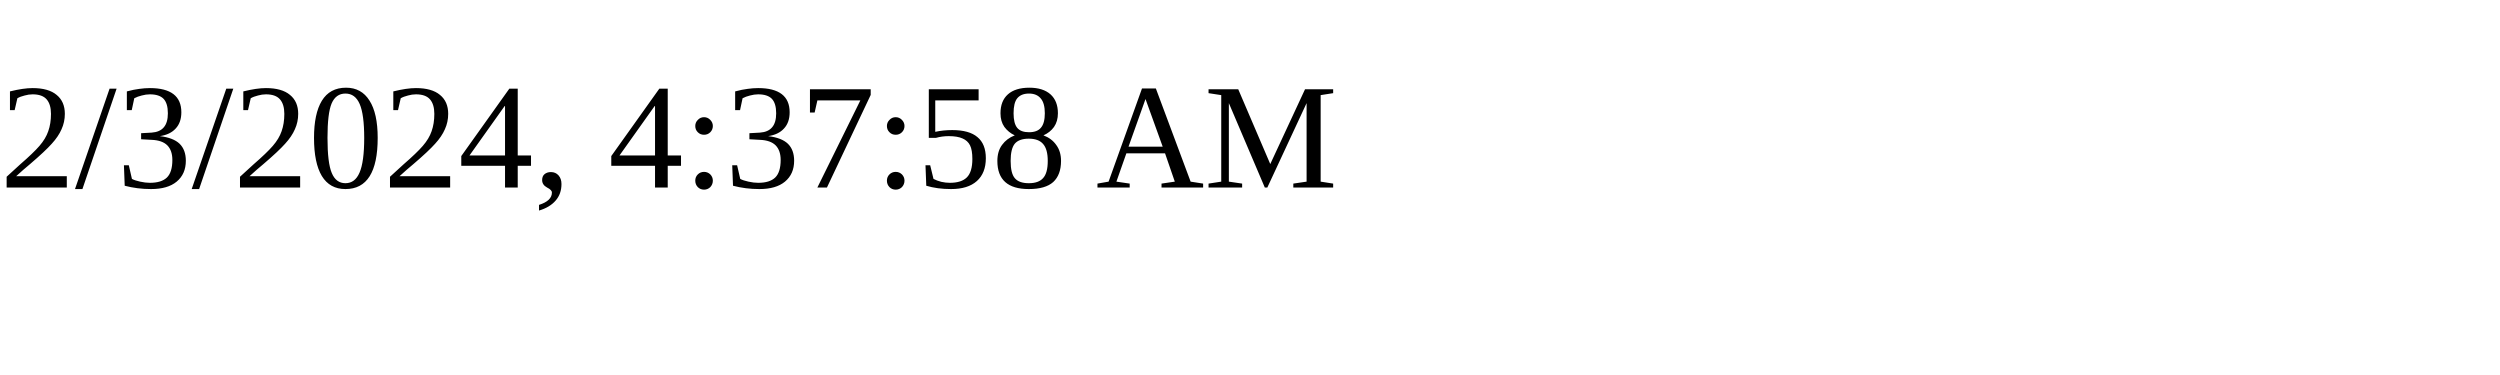
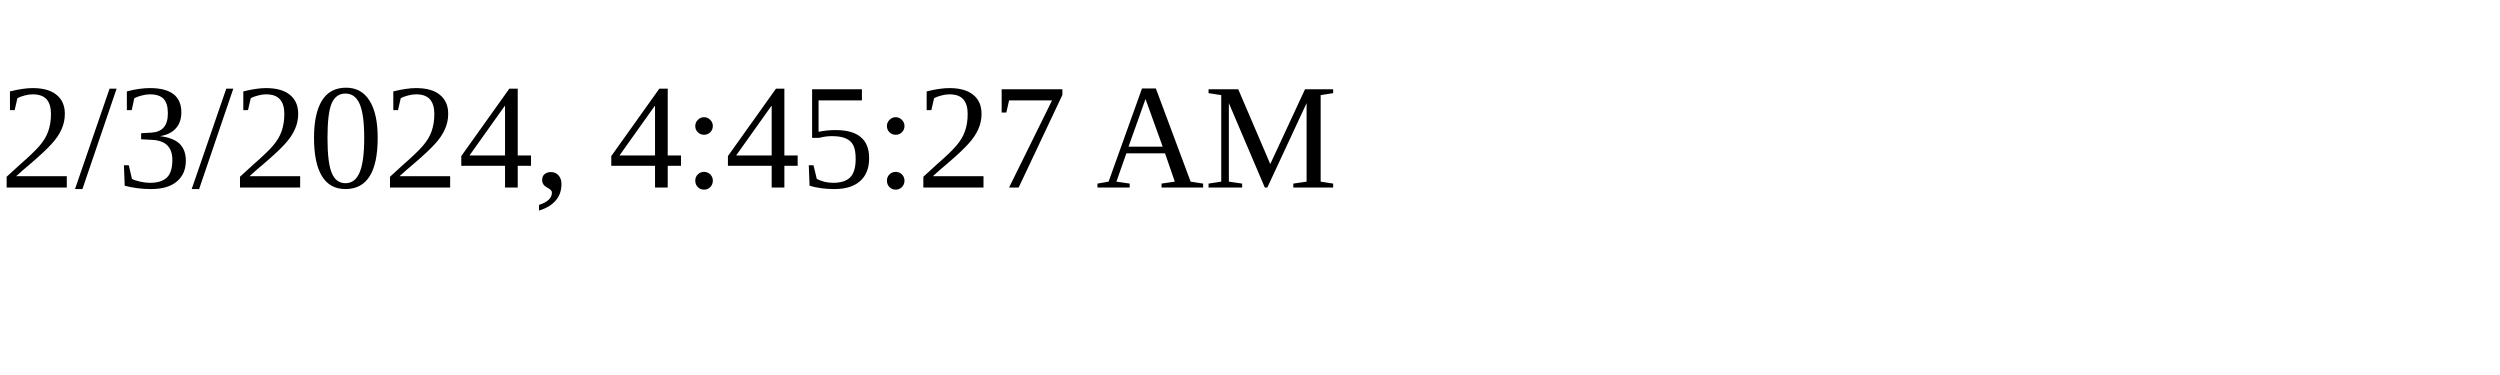
<svg xmlns="http://www.w3.org/2000/svg" height="30" width="200">
-   <text x="0" y="15">2/3/2024, 4:37:58 AM</text>
+   <text x="0" y="15">2/3/2024, 4:45:27 AM</text>
</svg>
